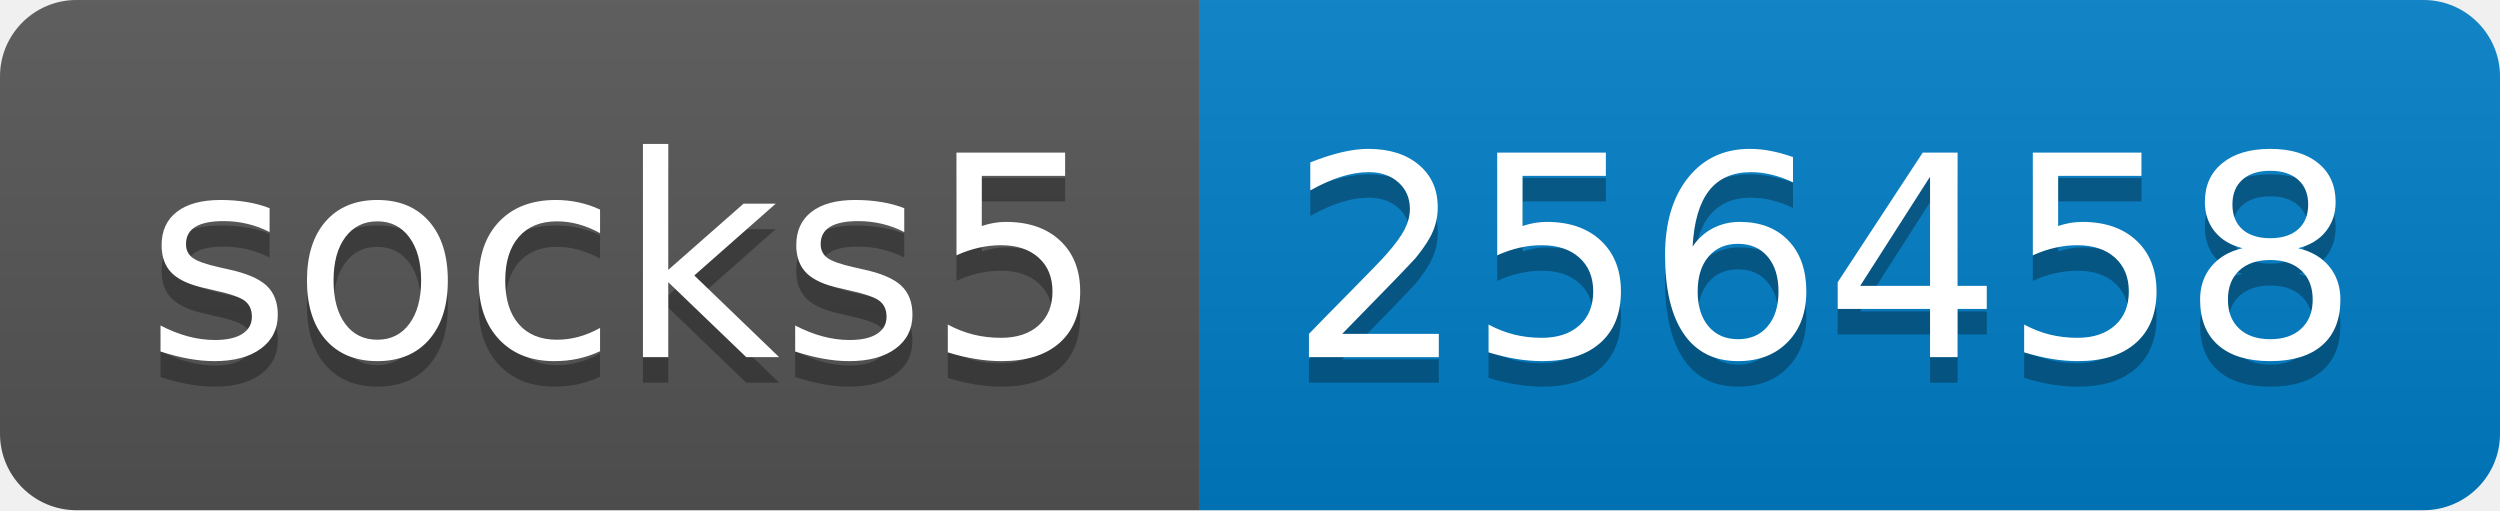
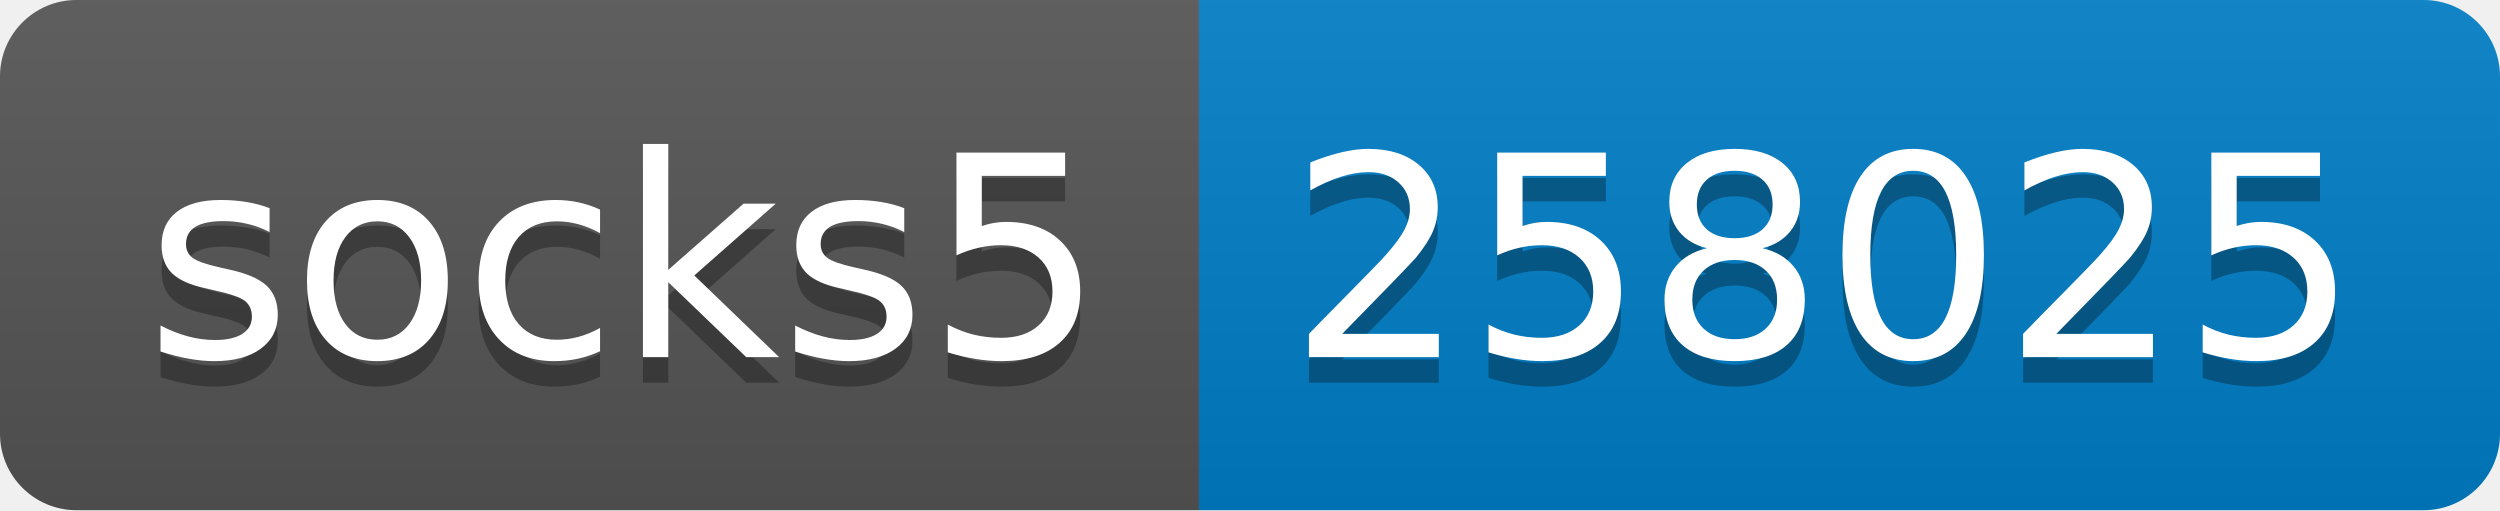
- <svg xmlns="http://www.w3.org/2000/svg" width="98" height="20" role="img" aria-label="socks5: 256458">
+ <svg xmlns="http://www.w3.org/2000/svg" width="98" height="20" role="img" aria-label="socks5: 258025">
  <linearGradient id="s" x2="0" y2="100%">
    <stop offset="0" stop-color="#bbb" stop-opacity=".1" />
    <stop offset="1" stop-opacity=".1" />
  </linearGradient>
  <clipPath id="r">
    <rect width="98" height="20" rx="3" fill="#fff" />
  </clipPath>
  <g clip-path="url(#r)">
    <rect width="47" height="20" fill="#555" />
    <rect x="47" width="51" height="20" fill="#007ec6" />
    <rect width="98" height="20" fill="url(#s)" />
  </g>
  <g fill="#fff" text-anchor="middle" font-family="Verdana,Geneva,DejaVu Sans,sans-serif" text-rendering="geometricPrecision" font-size="110">
    <text aria-hidden="true" x="245" y="150" fill="#010101" fill-opacity=".3" transform="scale(.1)" textLength="370">socks5</text>
    <text x="245" y="140" transform="scale(.1)" fill="#fff" textLength="370">socks5</text>
-     <text aria-hidden="true" x="715" y="150" fill="#010101" fill-opacity=".3" transform="scale(.1)" textLength="410">256458</text>
-     <text x="715" y="140" transform="scale(.1)" fill="#fff" textLength="410">256458</text>
+     <text aria-hidden="true" x="715" y="150" fill="#010101" fill-opacity=".3" transform="scale(.1)" textLength="410">258025</text>
+     <text x="715" y="140" transform="scale(.1)" fill="#fff" textLength="410">258025</text>
  </g>
</svg>
